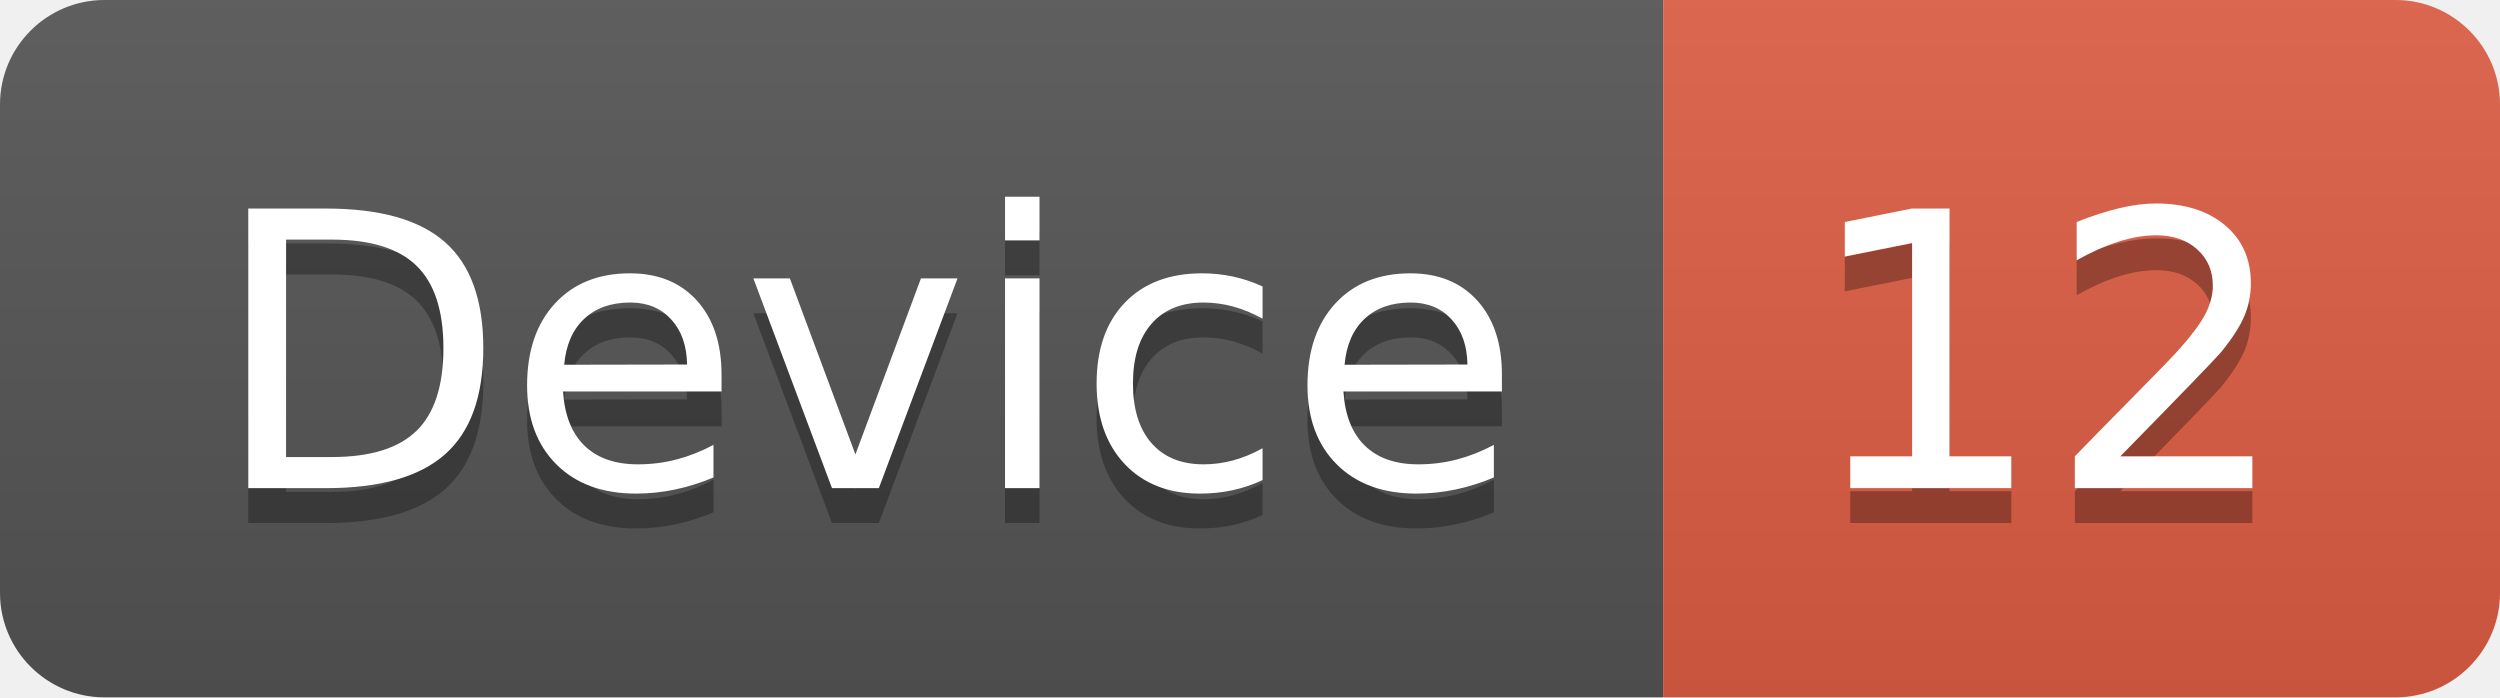
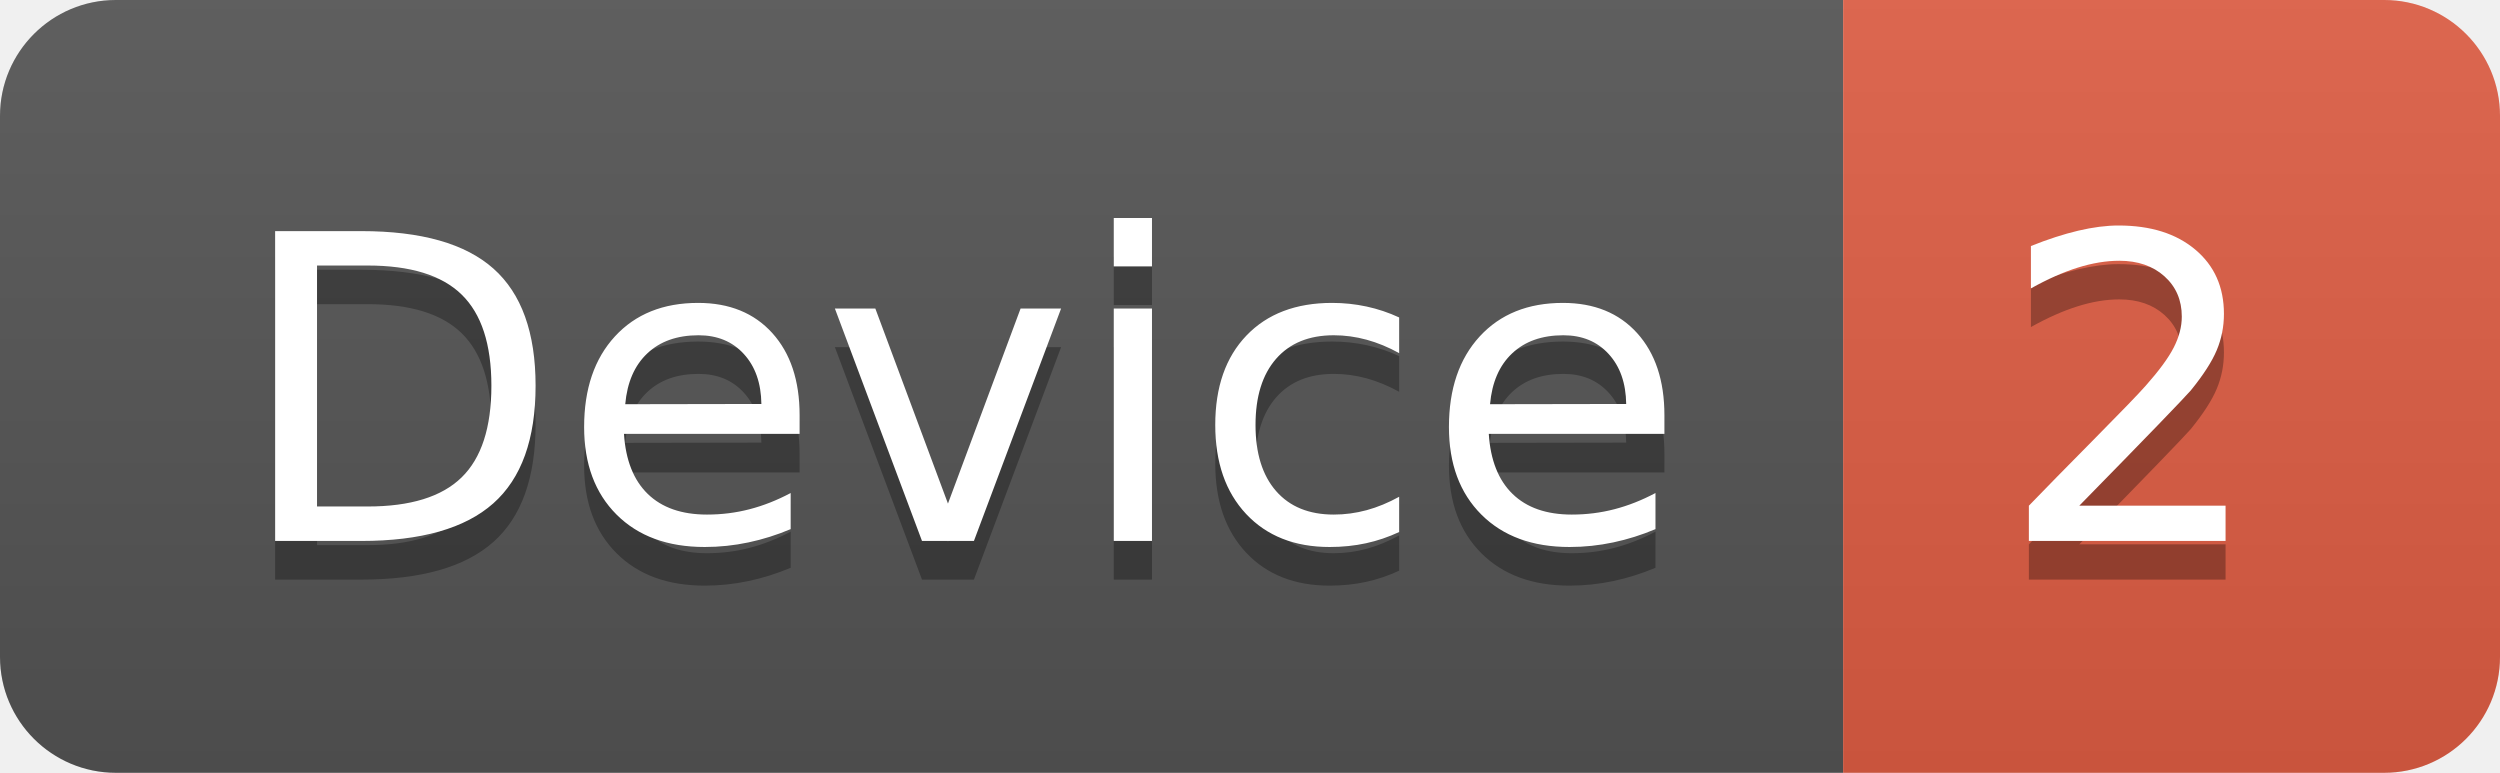
- <svg xmlns="http://www.w3.org/2000/svg" width="71.7" height="20">
+ <svg xmlns="http://www.w3.org/2000/svg" width="64.7" height="20">
  <linearGradient id="smooth" x2="0" y2="100%">
    <stop offset="0" stop-color="#bbb" stop-opacity=".1" />
    <stop offset="1" stop-opacity=".1" />
  </linearGradient>
  <clipPath id="round">
-     <rect width="71.7" height="20" rx="3" fill="#fff" />
+     <rect width="64.7" height="20" rx="3" fill="#fff" />
  </clipPath>
  <g clip-path="url(#round)">
    <rect width="47.7" height="20" fill="#555" />
-     <rect x="47.7" width="24.0" height="20" fill="#e05d44" />
-     <rect width="71.7" height="20" fill="url(#smooth)" />
+     <rect x="47.7" width="17.0" height="20" fill="#e05d44" />
+     <rect width="64.7" height="20" fill="url(#smooth)" />
  </g>
  <g fill="#fff" text-anchor="middle" font-family="DejaVu Sans,Verdana,Geneva,sans-serif" font-size="110">
    <text x="248.5" y="150" fill="#010101" fill-opacity=".3" transform="scale(0.1)" textLength="377.0" lengthAdjust="spacing">Device</text>
    <text x="248.5" y="140" transform="scale(0.1)" textLength="377.0" lengthAdjust="spacing">Device</text>
-     <text x="587.0" y="150" fill="#010101" fill-opacity=".3" transform="scale(0.1)" textLength="140.0" lengthAdjust="spacing">12</text>
-     <text x="587.0" y="140" transform="scale(0.1)" textLength="140.0" lengthAdjust="spacing">12</text>
+     <text x="552.0" y="150" fill="#010101" fill-opacity=".3" transform="scale(0.1)" textLength="70.0" lengthAdjust="spacing">2</text>
+     <text x="552.0" y="140" transform="scale(0.1)" textLength="70.0" lengthAdjust="spacing">2</text>
  </g>
</svg>
